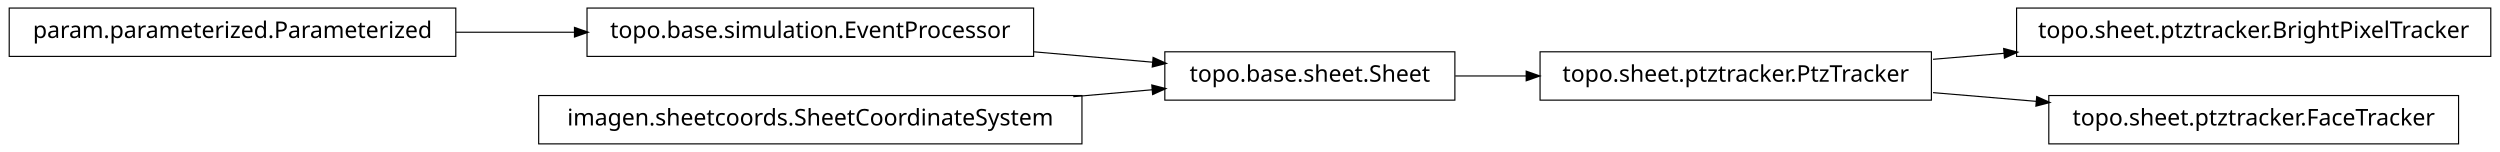
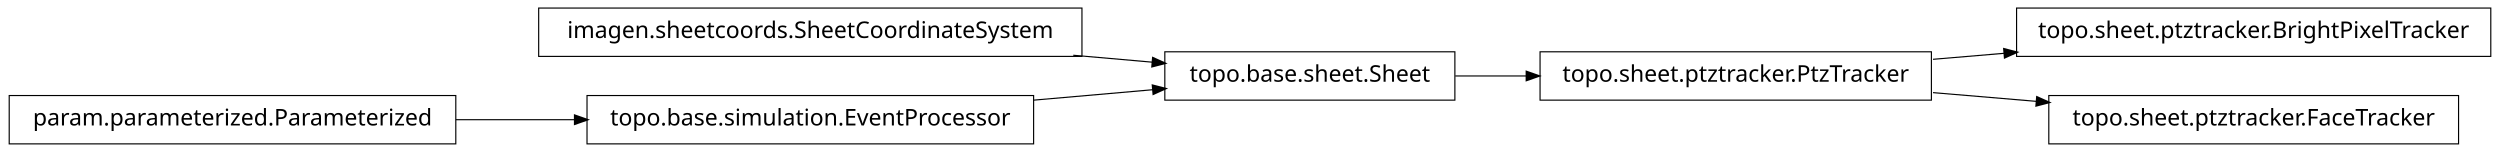
<svg xmlns="http://www.w3.org/2000/svg" width="1086pt" height="66pt" viewBox="0.00 0.00 1086.00 66.00">
  <g id="graph1" class="graph" transform="scale(1 1) rotate(0) translate(4 62)">
    <polygon fill="white" stroke="white" points="-4,5 -4,-62 1083,-62 1083,5 -4,5" />
    <g id="node1" class="node">
      <polygon fill="none" stroke="black" stroke-width="0.5" points="1078,-58.5 872,-58.5 872,-37.5 1078,-37.5 1078,-58.5" />
      <text text-anchor="middle" x="975" y="-45.5" font-family="Vera" font-size="10.00">topo.sheet.ptztracker.BrightPixelTracker</text>
    </g>
    <g id="node2" class="node">
      <polygon fill="none" stroke="black" stroke-width="0.5" points="835,-39.5 665,-39.5 665,-18.5 835,-18.5 835,-39.5" />
      <text text-anchor="middle" x="750" y="-26.5" font-family="Vera" font-size="10.00">topo.sheet.ptztracker.PtzTracker</text>
    </g>
    <g id="edge2" class="edge">
      <path fill="none" stroke="black" stroke-width="0.5" d="M835.705,-36.237C845.844,-37.093 856.291,-37.976 866.69,-38.854" />
      <polygon fill="black" stroke="black" points="866.66,-40.608 871.79,-39.285 866.955,-37.12 866.66,-40.608" />
    </g>
-     <g id="node12" class="node">
+     <g id="node8" class="node">
      <polygon fill="none" stroke="black" stroke-width="0.5" points="1064,-20.5 886,-20.5 886,0.5 1064,0.5 1064,-20.5" />
      <text text-anchor="middle" x="975" y="-7.5" font-family="Vera" font-size="10.00">topo.sheet.ptztracker.FaceTracker</text>
    </g>
-     <g id="edge12" class="edge">
+     <g id="edge6" class="edge">
      <path fill="none" stroke="black" stroke-width="0.5" d="M835.705,-21.763C850.433,-20.519 865.811,-19.22 880.749,-17.959" />
      <polygon fill="black" stroke="black" points="880.961,-19.697 885.796,-17.533 880.667,-16.21 880.961,-19.697" />
    </g>
    <g id="node4" class="node">
-       <polygon fill="none" stroke="black" stroke-width="0.5" points="445,-58.5 251,-58.5 251,-37.5 445,-37.5 445,-58.5" />
-       <text text-anchor="middle" x="348" y="-45.5" font-family="Vera" font-size="10.00">topo.base.simulation.EventProcessor</text>
+       <polygon fill="none" stroke="black" stroke-width="0.5" points="194,-20.5 5.68434e-14,-20.5 0,0.5 194,0.5 194,-20.5" />
+       <text text-anchor="middle" x="97" y="-7.5" font-family="Vera" font-size="10.00">param.parameterized.Parameterized</text>
    </g>
-     <g id="node7" class="node">
+     <g id="node6" class="node">
+       <polygon fill="none" stroke="black" stroke-width="0.5" points="445,-20.5 251,-20.5 251,0.5 445,0.5 445,-20.5" />
+       <text text-anchor="middle" x="348" y="-7.5" font-family="Vera" font-size="10.00">topo.base.simulation.EventProcessor</text>
+     </g>
+     <g id="edge4" class="edge">
+       <path fill="none" stroke="black" stroke-width="0.5" d="M194.043,-10C210.921,-10 228.523,-10 245.54,-10" />
+       <polygon fill="black" stroke="black" points="245.801,-11.75 250.801,-10 245.801,-8.25 245.801,-11.75" />
+     </g>
+     <g id="node5" class="node">
+       <polygon fill="none" stroke="black" stroke-width="0.5" points="466,-58.5 230,-58.5 230,-37.5 466,-37.5 466,-58.5" />
+       <text text-anchor="middle" x="348" y="-45.5" font-family="Vera" font-size="10.00">imagen.sheetcoords.SheetCoordinateSystem</text>
+     </g>
+     <g id="node10" class="node">
      <polygon fill="none" stroke="black" stroke-width="0.5" points="628,-39.5 502,-39.5 502,-18.5 628,-18.5 628,-39.5" />
      <text text-anchor="middle" x="565" y="-26.5" font-family="Vera" font-size="10.00">topo.base.sheet.Sheet</text>
    </g>
+     <g id="edge10" class="edge">
+       <path fill="none" stroke="black" stroke-width="0.5" d="M462.219,-37.999C473.996,-36.968 485.682,-35.945 496.721,-34.978" />
+       <polygon fill="black" stroke="black" points="496.918,-36.718 501.746,-34.538 496.612,-33.231 496.918,-36.718" />
+     </g>
    <g id="edge8" class="edge">
-       <path fill="none" stroke="black" stroke-width="0.5" d="M445.075,-39.5C462.563,-37.969 480.451,-36.403 496.895,-34.963" />
-       <polygon fill="black" stroke="black" points="497.122,-36.7 501.95,-34.52 496.816,-33.213 497.122,-36.7" />
+       <path fill="none" stroke="black" stroke-width="0.5" d="M445.075,-18.5C462.563,-20.031 480.451,-21.597 496.895,-23.037" />
+       <polygon fill="black" stroke="black" points="496.816,-24.787 501.95,-23.48 497.122,-21.3 496.816,-24.787" />
    </g>
-     <g id="node5" class="node">
-       <polygon fill="none" stroke="black" stroke-width="0.5" points="194,-58.5 5.68434e-14,-58.5 0,-37.5 194,-37.5 194,-58.5" />
-       <text text-anchor="middle" x="97" y="-45.5" font-family="Vera" font-size="10.00">param.parameterized.Parameterized</text>
-     </g>
-     <g id="edge4" class="edge">
-       <path fill="none" stroke="black" stroke-width="0.5" d="M194.043,-48C210.921,-48 228.523,-48 245.54,-48" />
-       <polygon fill="black" stroke="black" points="245.801,-49.75 250.801,-48 245.801,-46.25 245.801,-49.75" />
-     </g>
-     <g id="edge6" class="edge">
+     <g id="edge12" class="edge">
      <path fill="none" stroke="black" stroke-width="0.5" d="M628.149,-29C638.134,-29 648.628,-29 659.095,-29" />
      <polygon fill="black" stroke="black" points="659.228,-30.75 664.228,-29 659.228,-27.25 659.228,-30.75" />
    </g>
-     <g id="node10" class="node">
-       <polygon fill="none" stroke="black" stroke-width="0.5" points="466,-20.5 230,-20.5 230,0.5 466,0.5 466,-20.5" />
-       <text text-anchor="middle" x="348" y="-7.5" font-family="Vera" font-size="10.00">imagen.sheetcoords.SheetCoordinateSystem</text>
-     </g>
-     <g id="edge10" class="edge">
-       <path fill="none" stroke="black" stroke-width="0.5" d="M462.219,-20.001C473.996,-21.032 485.682,-22.055 496.721,-23.022" />
-       <polygon fill="black" stroke="black" points="496.612,-24.769 501.746,-23.462 496.918,-21.282 496.612,-24.769" />
-     </g>
  </g>
</svg>
